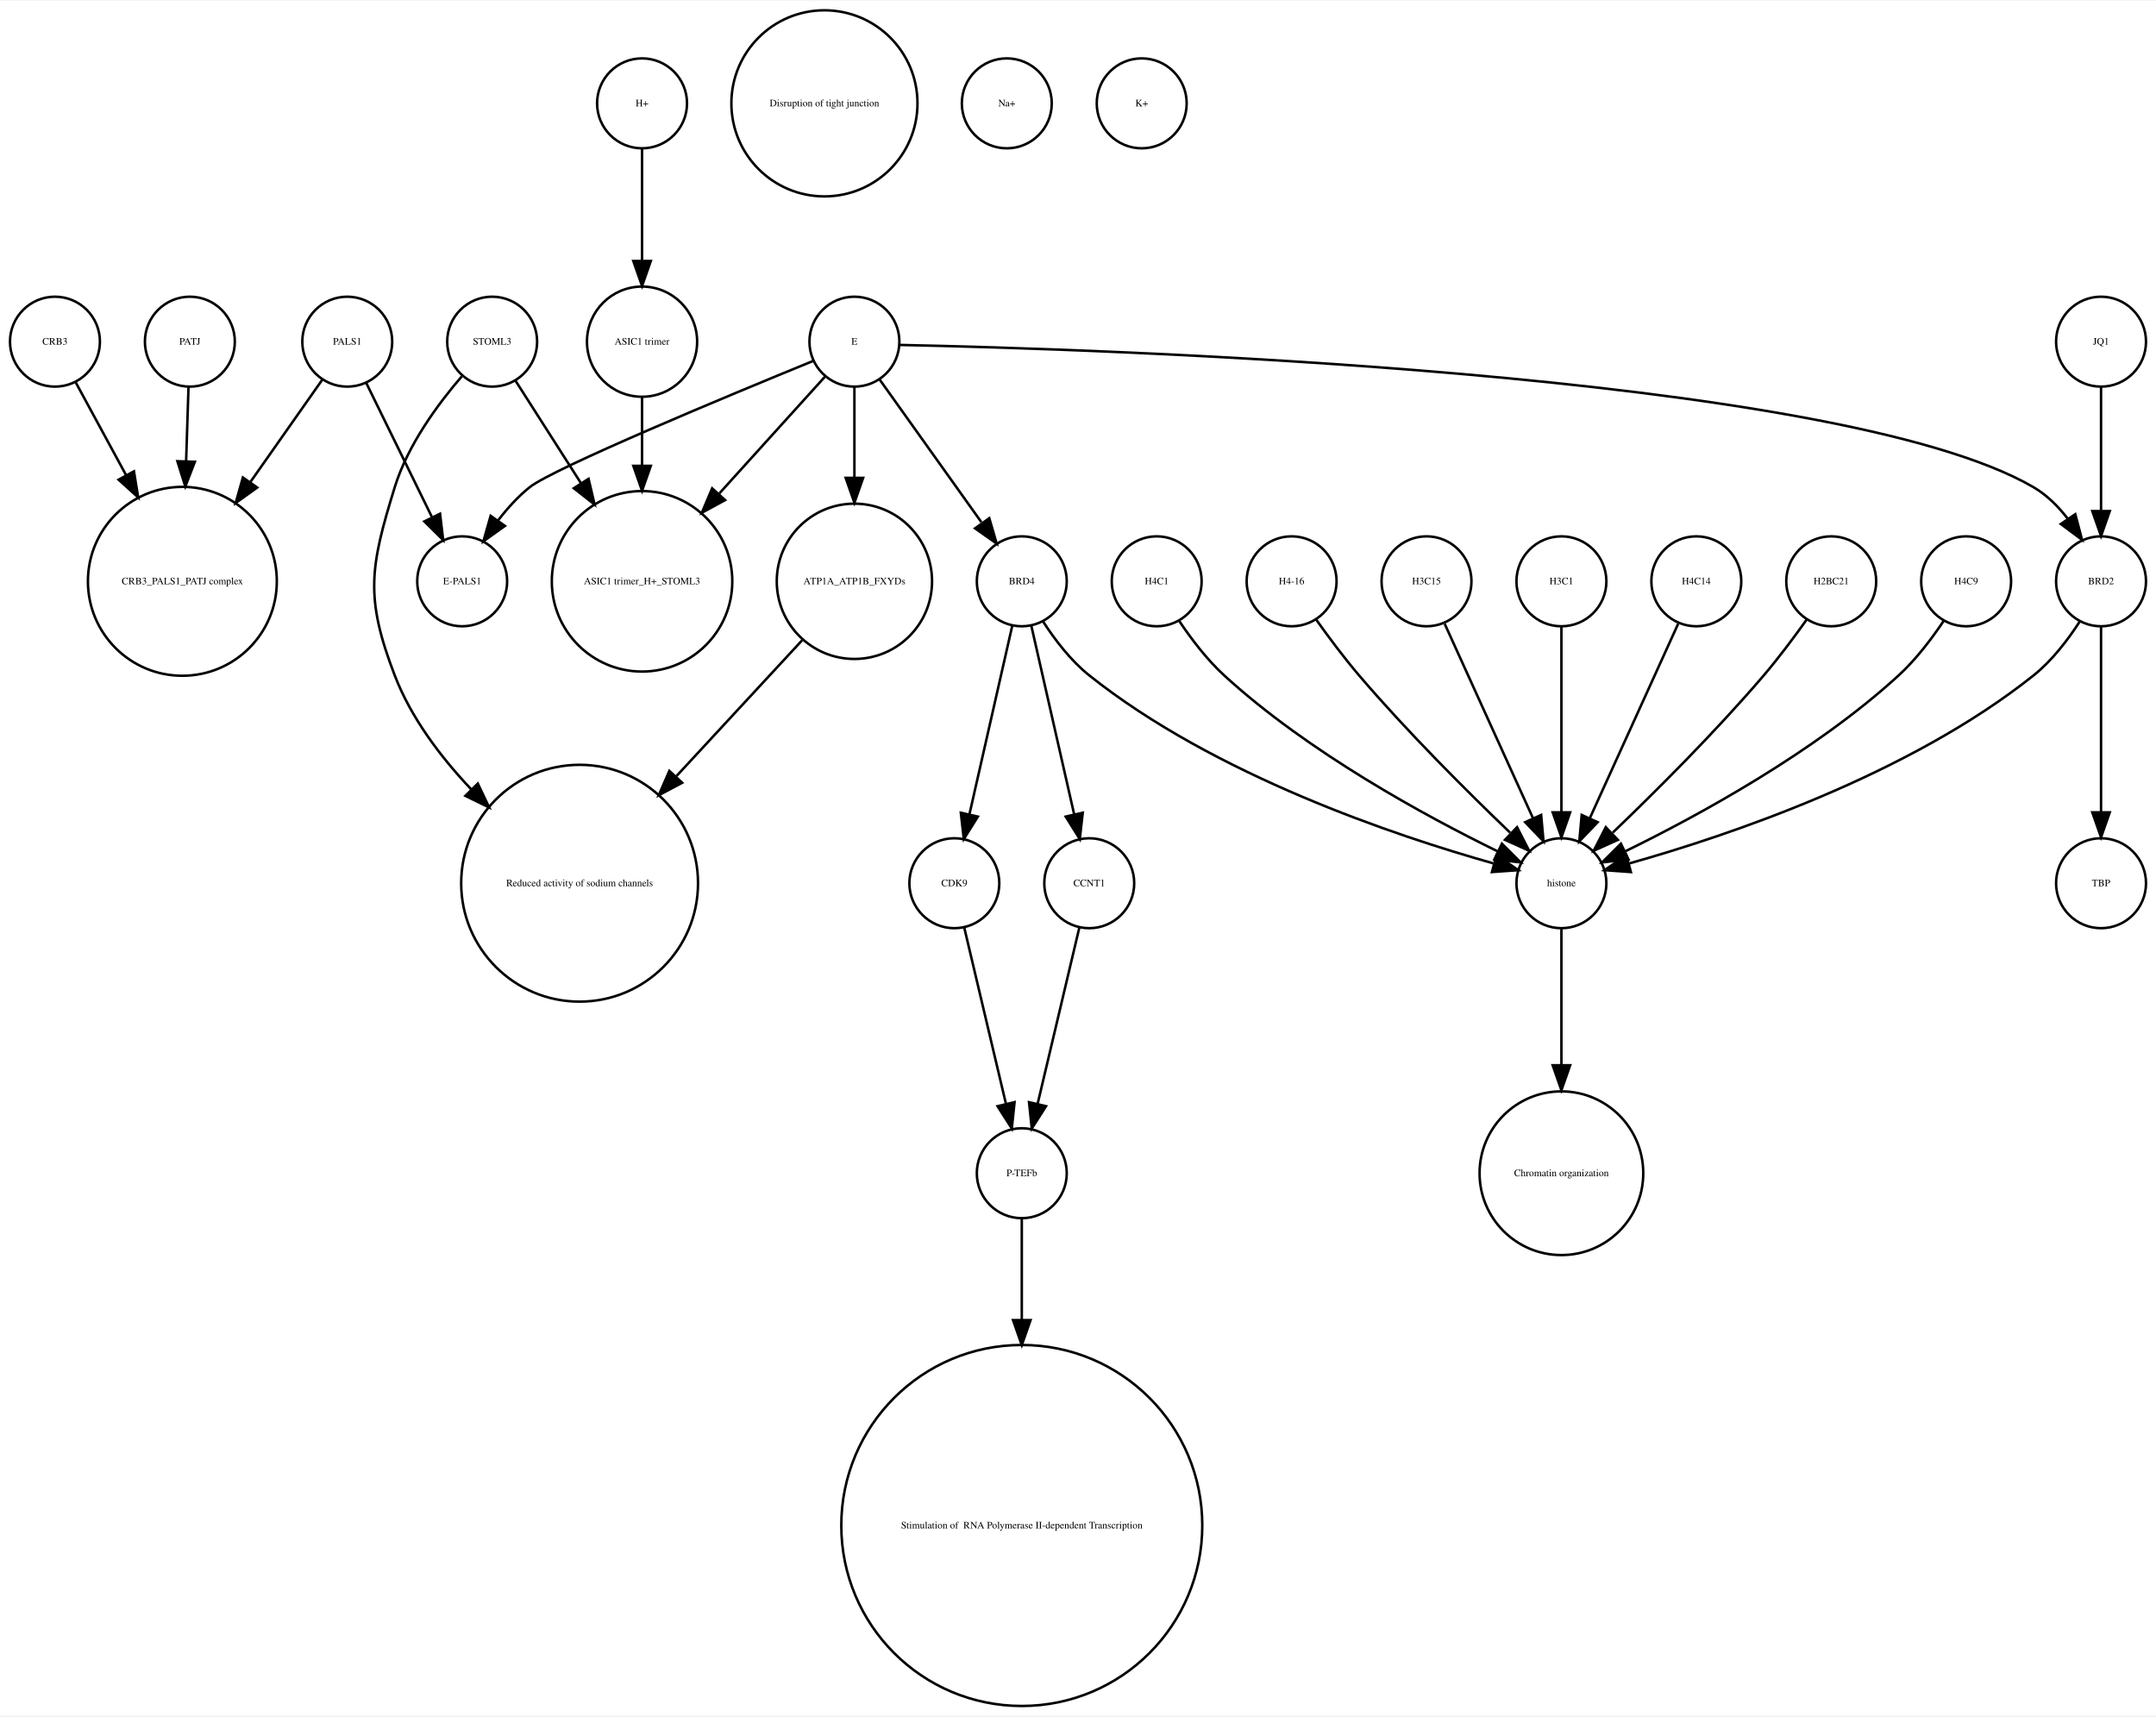
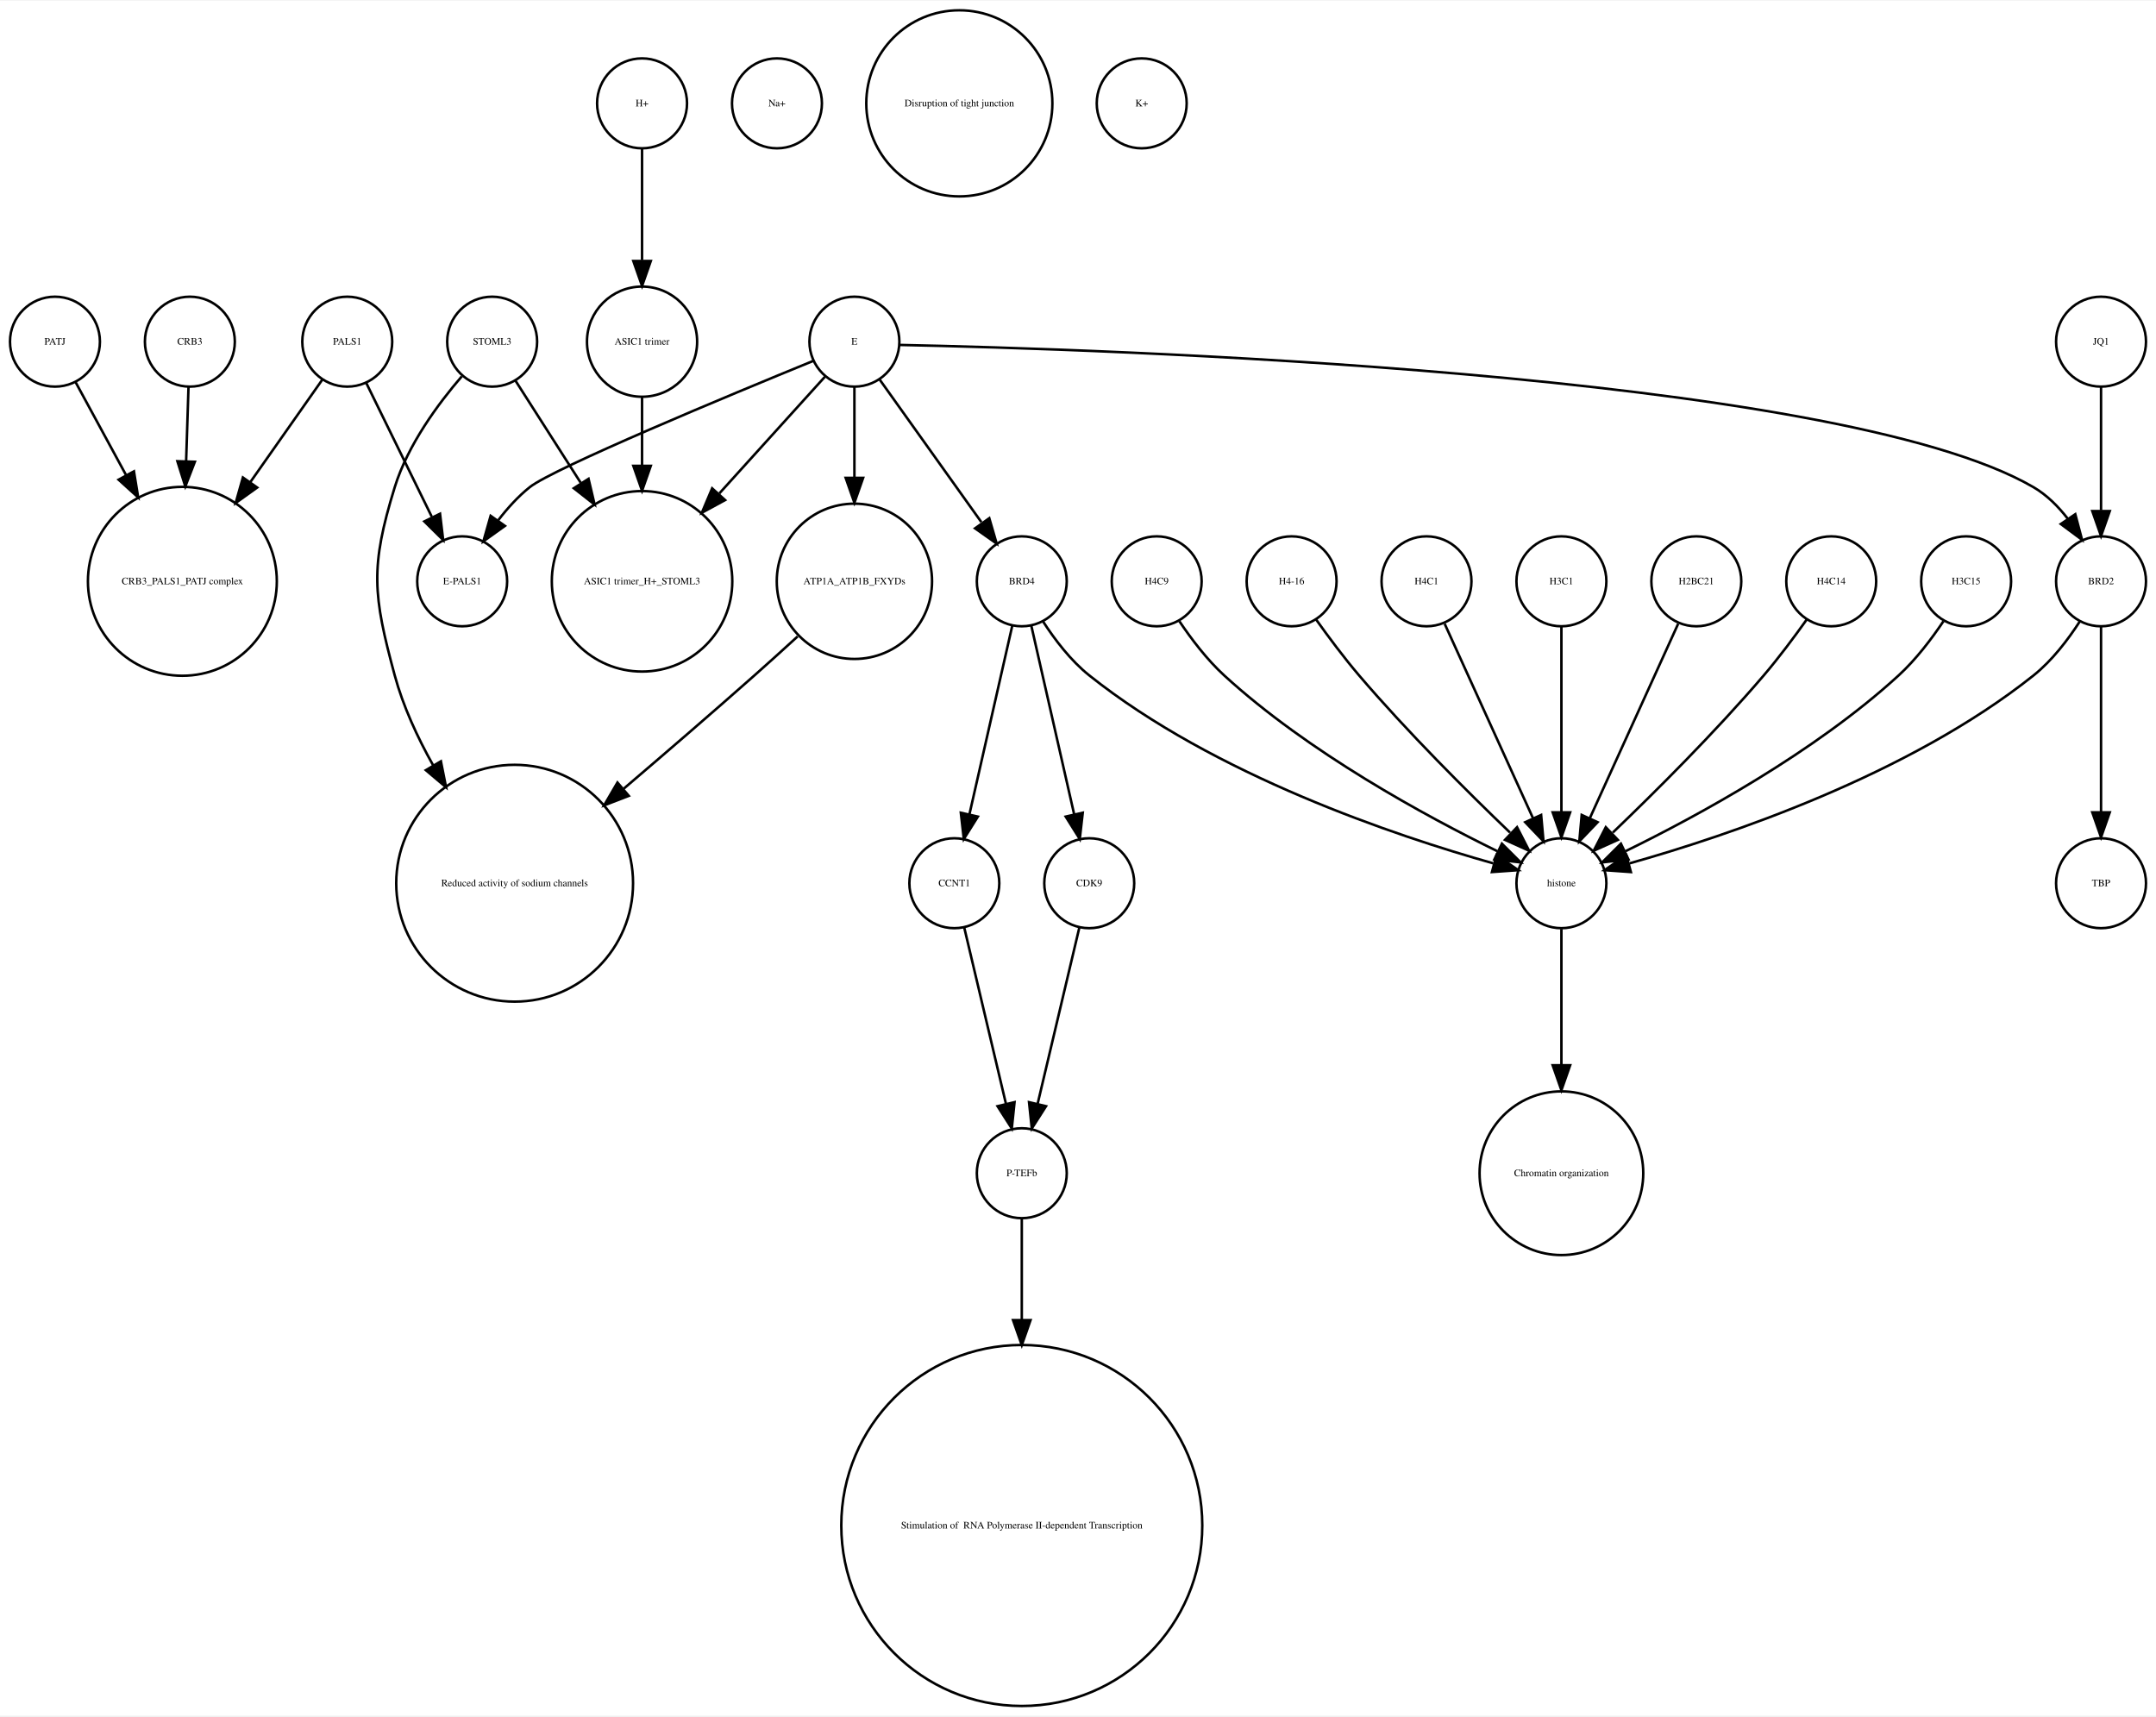
<svg xmlns="http://www.w3.org/2000/svg" width="863pt" height="687pt" viewBox="0.00 0.00 863.00 686.51">
  <g id="graph0" class="graph" transform="scale(1 1) rotate(0) translate(4 682.51)">
    <polygon fill="white" stroke="none" points="-4,4 -4,-682.51 859,-682.51 859,4 -4,4" />
    <g id="node1" class="node">
+       <ellipse fill="none" stroke="black" cx="72" cy="-545.99" rx="18" ry="18" />
+       <text text-anchor="middle" x="72" y="-544.79" font-family="Times,serif" font-size="4.00">CRB3</text>
+     </g>
+     <g id="node27" class="node">
+       <ellipse fill="none" stroke="black" cx="69" cy="-450.063" rx="37.807" ry="37.807" />
+       <text text-anchor="middle" x="69" y="-448.863" font-family="Times,serif" font-size="4.00">CRB3_PALS1_PATJ complex</text>
+     </g>
+     <g id="edge1" class="edge">
+       <path fill="none" stroke="black" d="M71.45,-527.762C71.181,-519.334 70.842,-508.735 70.503,-498.13" />
+       <polygon fill="black" stroke="black" points="73.998,-497.913 70.181,-488.03 67.002,-498.136 73.998,-497.913" />
+     </g>
+     <g id="node2" class="node">
+       <ellipse fill="none" stroke="black" cx="459" cy="-450.063" rx="18" ry="18" />
+       <text text-anchor="middle" x="459" y="-448.863" font-family="Times,serif" font-size="4.00">H4C9</text>
+     </g>
+     <g id="node8" class="node">
+       <ellipse fill="none" stroke="black" cx="621" cy="-329.21" rx="18" ry="18" />
+       <text text-anchor="middle" x="621" y="-328.01" font-family="Times,serif" font-size="4.00">histone</text>
+     </g>
+     <g id="edge2" class="edge">
+       <path fill="none" stroke="black" d="M468.083,-434.084C472.848,-426.987 479.122,-418.708 486,-412.409 519.672,-381.576 566.601,-356.1 595.331,-342.042" />
+       <polygon fill="black" stroke="black" points="597.18,-345.037 604.682,-337.555 594.152,-338.725 597.18,-345.037" />
+     </g>
+     <g id="node3" class="node">
+       <ellipse fill="none" stroke="black" cx="253" cy="-641.387" rx="18" ry="18" />
+       <text text-anchor="middle" x="253" y="-640.187" font-family="Times,serif" font-size="4.00">H+</text>
+     </g>
+     <g id="node7" class="node">
+       <ellipse fill="none" stroke="black" cx="253" cy="-545.99" rx="22.05" ry="22.05" />
+       <text text-anchor="middle" x="253" y="-544.79" font-family="Times,serif" font-size="4.00">ASIC1 trimer</text>
+     </g>
+     <g id="edge3" class="edge">
+       <path fill="none" stroke="black" d="M253,-623.257C253,-610.798 253,-593.57 253,-578.639" />
+       <polygon fill="black" stroke="black" points="256.5,-578.275 253,-568.275 249.5,-578.275 256.5,-578.275" />
+     </g>
+     <g id="node4" class="node">
+       <ellipse fill="none" stroke="black" cx="405" cy="-213.13" rx="18" ry="18" />
+       <text text-anchor="middle" x="405" y="-211.93" font-family="Times,serif" font-size="4.00">P-TEFb</text>
+     </g>
+     <g id="node5" class="node">
+       <ellipse fill="none" stroke="black" cx="405" cy="-72.125" rx="72.25" ry="72.25" />
+       <text text-anchor="middle" x="405" y="-70.925" font-family="Times,serif" font-size="4.00"> Stimulation of  RNA Polymerase II-dependent Transcription </text>
+     </g>
+     <g id="edge4" class="edge">
+       <path fill="none" stroke="black" d="M405,-195.085C405,-184.44 405,-169.87 405,-154.501" />
+       <polygon fill="black" stroke="black" points="408.5,-154.32 405,-144.32 401.5,-154.32 408.5,-154.32" />
+     </g>
+     <g id="node6" class="node">
+       <ellipse fill="none" stroke="black" cx="432" cy="-329.21" rx="18" ry="18" />
+       <text text-anchor="middle" x="432" y="-328.01" font-family="Times,serif" font-size="4.00">CDK9</text>
+     </g>
+     <g id="edge5" class="edge">
+       <path fill="none" stroke="black" d="M428.016,-311.377C423.629,-292.842 416.514,-262.781 411.355,-240.983" />
+       <polygon fill="black" stroke="black" points="414.709,-239.957 409,-231.032 407.898,-241.569 414.709,-239.957" />
+     </g>
+     <g id="node11" class="node">
+       <ellipse fill="none" stroke="black" cx="253" cy="-450.063" rx="36.125" ry="36.125" />
+       <text text-anchor="middle" x="253" y="-448.863" font-family="Times,serif" font-size="4.00">ASIC1 trimer_H+_STOML3</text>
+     </g>
+     <g id="edge6" class="edge">
+       <path fill="none" stroke="black" d="M253,-523.677C253,-515.568 253,-505.988 253,-496.491" />
+       <polygon fill="black" stroke="black" points="256.5,-496.293 253,-486.293 249.5,-496.293 256.5,-496.293" />
+     </g>
+     <g id="node9" class="node">
+       <ellipse fill="none" stroke="black" cx="621" cy="-213.13" rx="32.761" ry="32.761" />
+       <text text-anchor="middle" x="621" y="-211.93" font-family="Times,serif" font-size="4.00">Chromatin organization</text>
+     </g>
+     <g id="edge7" class="edge">
+       <path fill="none" stroke="black" d="M621,-310.884C621,-296.474 621,-275.35 621,-256.514" />
+       <polygon fill="black" stroke="black" points="624.5,-256.342 621,-246.342 617.5,-256.342 624.5,-256.342" />
+     </g>
+     <g id="node10" class="node">
+       <ellipse fill="none" stroke="black" cx="307" cy="-641.387" rx="18" ry="18" />
+       <text text-anchor="middle" x="307" y="-640.187" font-family="Times,serif" font-size="4.00">Na+</text>
+     </g>
+     <g id="node12" class="node">
      <ellipse fill="none" stroke="black" cx="135" cy="-545.99" rx="18" ry="18" />
      <text text-anchor="middle" x="135" y="-544.79" font-family="Times,serif" font-size="4.00">PALS1</text>
    </g>
-     <g id="node14" class="node">
-       <ellipse fill="none" stroke="black" cx="69" cy="-450.063" rx="37.807" ry="37.807" />
-       <text text-anchor="middle" x="69" y="-448.863" font-family="Times,serif" font-size="4.00">CRB3_PALS1_PATJ complex</text>
-     </g>
-     <g id="edge2" class="edge">
+     <g id="node16" class="node">
+       <ellipse fill="none" stroke="black" cx="181" cy="-450.063" rx="18" ry="18" />
+       <text text-anchor="middle" x="181" y="-448.863" font-family="Times,serif" font-size="4.00">E-PALS1</text>
+     </g>
+     <g id="edge9" class="edge">
+       <path fill="none" stroke="black" d="M142.596,-529.48C149.721,-514.932 160.495,-492.932 168.82,-475.933" />
+       <polygon fill="black" stroke="black" points="172.138,-477.116 173.393,-466.596 165.851,-474.038 172.138,-477.116" />
+     </g>
+     <g id="edge8" class="edge">
      <path fill="none" stroke="black" d="M124.976,-530.725C117.319,-519.828 106.386,-504.269 96.211,-489.789" />
      <polygon fill="black" stroke="black" points="98.952,-487.601 90.339,-481.431 93.224,-491.625 98.952,-487.601" />
    </g>
-     <g id="node27" class="node">
-       <ellipse fill="none" stroke="black" cx="181" cy="-450.063" rx="18" ry="18" />
-       <text text-anchor="middle" x="181" y="-448.863" font-family="Times,serif" font-size="4.00">E-PALS1</text>
-     </g>
-     <g id="edge1" class="edge">
-       <path fill="none" stroke="black" d="M142.596,-529.48C149.721,-514.932 160.495,-492.932 168.82,-475.933" />
-       <polygon fill="black" stroke="black" points="172.138,-477.116 173.393,-466.596 165.851,-474.038 172.138,-477.116" />
-     </g>
-     <g id="node2" class="node">
-       <ellipse fill="none" stroke="black" cx="72" cy="-545.99" rx="18" ry="18" />
-       <text text-anchor="middle" x="72" y="-544.79" font-family="Times,serif" font-size="4.00">PATJ</text>
-     </g>
-     <g id="edge3" class="edge">
-       <path fill="none" stroke="black" d="M71.45,-527.762C71.181,-519.334 70.842,-508.735 70.503,-498.13" />
-       <polygon fill="black" stroke="black" points="73.998,-497.913 70.181,-488.03 67.002,-498.136 73.998,-497.913" />
-     </g>
-     <g id="node3" class="node">
-       <ellipse fill="none" stroke="black" cx="459" cy="-450.063" rx="18" ry="18" />
-       <text text-anchor="middle" x="459" y="-448.863" font-family="Times,serif" font-size="4.00">H4C1</text>
-     </g>
-     <g id="node24" class="node">
-       <ellipse fill="none" stroke="black" cx="621" cy="-329.21" rx="18" ry="18" />
-       <text text-anchor="middle" x="621" y="-328.01" font-family="Times,serif" font-size="4.00">histone</text>
-     </g>
-     <g id="edge4" class="edge">
-       <path fill="none" stroke="black" d="M468.083,-434.084C472.848,-426.987 479.122,-418.708 486,-412.409 519.672,-381.576 566.601,-356.1 595.331,-342.042" />
-       <polygon fill="black" stroke="black" points="597.18,-345.037 604.682,-337.555 594.152,-338.725 597.18,-345.037" />
-     </g>
-     <g id="node4" class="node">
-       <ellipse fill="none" stroke="black" cx="253" cy="-545.99" rx="22.05" ry="22.05" />
-       <text text-anchor="middle" x="253" y="-544.79" font-family="Times,serif" font-size="4.00">ASIC1 trimer</text>
-     </g>
-     <g id="node6" class="node">
-       <ellipse fill="none" stroke="black" cx="253" cy="-450.063" rx="36.125" ry="36.125" />
-       <text text-anchor="middle" x="253" y="-448.863" font-family="Times,serif" font-size="4.00">ASIC1 trimer_H+_STOML3</text>
-     </g>
-     <g id="edge5" class="edge">
-       <path fill="none" stroke="black" d="M253,-523.677C253,-515.568 253,-505.988 253,-496.491" />
-       <polygon fill="black" stroke="black" points="256.5,-496.293 253,-486.293 249.5,-496.293 256.5,-496.293" />
-     </g>
-     <g id="node5" class="node">
+     <g id="node13" class="node">
+       <ellipse fill="none" stroke="black" cx="837" cy="-329.21" rx="18" ry="18" />
+       <text text-anchor="middle" x="837" y="-328.01" font-family="Times,serif" font-size="4.00">TBP</text>
+     </g>
+     <g id="node14" class="node">
+       <ellipse fill="none" stroke="black" cx="18" cy="-545.99" rx="18" ry="18" />
+       <text text-anchor="middle" x="18" y="-544.79" font-family="Times,serif" font-size="4.00">PATJ</text>
+     </g>
+     <g id="edge10" class="edge">
+       <path fill="none" stroke="black" d="M26.194,-529.899C31.685,-519.787 39.202,-505.942 46.406,-492.674" />
+       <polygon fill="black" stroke="black" points="49.619,-494.092 51.315,-483.634 43.467,-490.752 49.619,-494.092" />
+     </g>
+     <g id="node15" class="node">
      <ellipse fill="none" stroke="black" cx="513" cy="-450.063" rx="18" ry="18" />
      <text text-anchor="middle" x="513" y="-448.863" font-family="Times,serif" font-size="4.00">H4-16</text>
    </g>
-     <g id="edge6" class="edge">
+     <g id="edge11" class="edge">
      <path fill="none" stroke="black" d="M522.801,-434.777C527.736,-427.845 533.946,-419.504 540,-412.409 559.336,-389.752 583.532,-365.688 600.422,-349.492" />
      <polygon fill="black" stroke="black" points="603.24,-351.643 608.073,-342.215 598.415,-346.571 603.24,-351.643" />
    </g>
-     <g id="node7" class="node">
+     <g id="node17" class="node">
+       <ellipse fill="none" stroke="black" cx="567" cy="-450.063" rx="18" ry="18" />
+       <text text-anchor="middle" x="567" y="-448.863" font-family="Times,serif" font-size="4.00">H4C1</text>
+     </g>
+     <g id="edge12" class="edge">
+       <path fill="none" stroke="black" d="M574.283,-433.034C583.351,-413.075 598.944,-378.754 609.601,-355.299" />
+       <polygon fill="black" stroke="black" points="612.883,-356.537 613.833,-345.985 606.51,-353.642 612.883,-356.537" />
+     </g>
+     <g id="node18" class="node">
+       <ellipse fill="none" stroke="black" cx="621" cy="-450.063" rx="18" ry="18" />
+       <text text-anchor="middle" x="621" y="-448.863" font-family="Times,serif" font-size="4.00">H3C1</text>
+     </g>
+     <g id="edge13" class="edge">
+       <path fill="none" stroke="black" d="M621,-432.034C621,-412.64 621,-380.675 621,-357.731" />
+       <polygon fill="black" stroke="black" points="624.5,-357.594 621,-347.594 617.5,-357.594 624.5,-357.594" />
+     </g>
+     <g id="node19" class="node">
+       <ellipse fill="none" stroke="black" cx="338" cy="-450.063" rx="31.08" ry="31.08" />
+       <text text-anchor="middle" x="338" y="-448.863" font-family="Times,serif" font-size="4.00">ATP1A_ATP1B_FXYDs</text>
+     </g>
+     <g id="node29" class="node">
+       <ellipse fill="none" stroke="black" cx="202" cy="-329.21" rx="47.4" ry="47.4" />
+       <text text-anchor="middle" x="202" y="-328.01" font-family="Times,serif" font-size="4.00">Reduced activity of sodium channels</text>
+     </g>
+     <g id="edge14" class="edge">
+       <path fill="none" stroke="black" d="M315.275,-427.996C309.662,-422.859 303.64,-417.406 298,-412.409 281.063,-397.406 262.193,-381.151 245.696,-367.088" />
+       <polygon fill="black" stroke="black" points="247.691,-364.19 237.807,-360.376 243.155,-369.522 247.691,-364.19" />
+     </g>
+     <g id="node20" class="node">
+       <ellipse fill="none" stroke="black" cx="675" cy="-450.063" rx="18" ry="18" />
+       <text text-anchor="middle" x="675" y="-448.863" font-family="Times,serif" font-size="4.00">H2BC21</text>
+     </g>
+     <g id="edge15" class="edge">
+       <path fill="none" stroke="black" d="M667.717,-433.034C658.649,-413.075 643.056,-378.754 632.399,-355.299" />
+       <polygon fill="black" stroke="black" points="635.49,-353.642 628.167,-345.985 629.117,-356.537 635.49,-353.642" />
+     </g>
+     <g id="node21" class="node">
+       <ellipse fill="none" stroke="black" cx="378" cy="-329.21" rx="18" ry="18" />
+       <text text-anchor="middle" x="378" y="-328.01" font-family="Times,serif" font-size="4.00">CCNT1</text>
+     </g>
+     <g id="edge16" class="edge">
+       <path fill="none" stroke="black" d="M381.984,-311.377C386.371,-292.842 393.486,-262.781 398.645,-240.983" />
+       <polygon fill="black" stroke="black" points="402.102,-241.569 401,-231.032 395.291,-239.957 402.102,-241.569" />
+     </g>
+     <g id="node22" class="node">
+       <ellipse fill="none" stroke="black" cx="193" cy="-545.99" rx="18" ry="18" />
+       <text text-anchor="middle" x="193" y="-544.79" font-family="Times,serif" font-size="4.00">STOML3</text>
+     </g>
+     <g id="edge17" class="edge">
+       <path fill="none" stroke="black" d="M202.375,-530.314C209.362,-519.376 219.243,-503.908 228.423,-489.538" />
+       <polygon fill="black" stroke="black" points="231.582,-491.094 234.016,-480.782 225.683,-487.325 231.582,-491.094" />
+     </g>
+     <g id="edge18" class="edge">
+       <path fill="none" stroke="black" d="M180.832,-532.095C171.459,-521.215 159.243,-504.731 154,-487.716 144.144,-455.731 145.258,-444.717 154,-412.409 157.338,-400.074 163.039,-387.691 169.371,-376.414" />
+       <polygon fill="black" stroke="black" points="172.486,-378.021 174.551,-367.63 166.457,-374.466 172.486,-378.021" />
+     </g>
+     <g id="node23" class="node">
+       <ellipse fill="none" stroke="black" cx="380" cy="-641.387" rx="37.247" ry="37.247" />
+       <text text-anchor="middle" x="380" y="-640.187" font-family="Times,serif" font-size="4.00">Disruption of tight junction</text>
+     </g>
+     <g id="node24" class="node">
+       <ellipse fill="none" stroke="black" cx="338" cy="-545.99" rx="18" ry="18" />
+       <text text-anchor="middle" x="338" y="-544.79" font-family="Times,serif" font-size="4.00">E</text>
+     </g>
+     <g id="edge21" class="edge">
+       <path fill="none" stroke="black" d="M326.181,-531.93C315.283,-519.887 298.622,-501.476 283.948,-485.262" />
+       <polygon fill="black" stroke="black" points="286.244,-482.582 276.939,-477.516 281.054,-487.279 286.244,-482.582" />
+     </g>
+     <g id="edge23" class="edge">
+       <path fill="none" stroke="black" d="M321.478,-538.272C288.625,-524.831 217.431,-495.272 208,-487.716 203.374,-484.01 199.141,-479.329 195.468,-474.564" />
+       <polygon fill="black" stroke="black" points="198.116,-472.246 189.497,-466.085 192.393,-476.276 198.116,-472.246" />
+     </g>
+     <g id="edge22" class="edge">
+       <path fill="none" stroke="black" d="M338,-527.762C338,-517.667 338,-504.457 338,-491.851" />
+       <polygon fill="black" stroke="black" points="341.5,-491.485 338,-481.485 334.5,-491.485 341.5,-491.485" />
+     </g>
+     <g id="node26" class="node">
+       <ellipse fill="none" stroke="black" cx="837" cy="-450.063" rx="18" ry="18" />
+       <text text-anchor="middle" x="837" y="-448.863" font-family="Times,serif" font-size="4.00">BRD2</text>
+     </g>
+     <g id="edge19" class="edge">
+       <path fill="none" stroke="black" d="M356.058,-544.683C432.692,-543.097 730.689,-534.008 810,-487.716 815.335,-484.603 819.929,-479.974 823.737,-475.045" />
+       <polygon fill="black" stroke="black" points="826.691,-476.926 829.396,-466.682 820.893,-473.002 826.691,-476.926" />
+     </g>
+     <g id="node28" class="node">
      <ellipse fill="none" stroke="black" cx="405" cy="-450.063" rx="18" ry="18" />
      <text text-anchor="middle" x="405" y="-448.863" font-family="Times,serif" font-size="4.00">BRD4</text>
    </g>
-     <g id="node16" class="node">
-       <ellipse fill="none" stroke="black" cx="378" cy="-329.21" rx="18" ry="18" />
-       <text text-anchor="middle" x="378" y="-328.01" font-family="Times,serif" font-size="4.00">CDK9</text>
-     </g>
-     <g id="edge8" class="edge">
+     <g id="edge20" class="edge">
+       <path fill="none" stroke="black" d="M348.176,-530.725C358.962,-515.604 376.152,-491.505 388.804,-473.769" />
+       <polygon fill="black" stroke="black" points="391.99,-475.329 394.948,-465.155 386.291,-471.263 391.99,-475.329" />
+     </g>
+     <g id="node25" class="node">
+       <ellipse fill="none" stroke="black" cx="729" cy="-450.063" rx="18" ry="18" />
+       <text text-anchor="middle" x="729" y="-448.863" font-family="Times,serif" font-size="4.00">H4C14</text>
+     </g>
+     <g id="edge24" class="edge">
+       <path fill="none" stroke="black" d="M719.199,-434.777C714.264,-427.845 708.054,-419.504 702,-412.409 682.664,-389.752 658.468,-365.688 641.578,-349.492" />
+       <polygon fill="black" stroke="black" points="643.585,-346.571 633.927,-342.215 638.76,-351.643 643.585,-346.571" />
+     </g>
+     <g id="edge26" class="edge">
+       <path fill="none" stroke="black" d="M828.515,-434.026C823.812,-426.745 817.416,-418.322 810,-412.409 759.876,-372.447 687.344,-348.16 648.316,-337.181" />
+       <polygon fill="black" stroke="black" points="648.811,-333.688 638.243,-334.435 646.97,-340.442 648.811,-333.688" />
+     </g>
+     <g id="edge25" class="edge">
+       <path fill="none" stroke="black" d="M837,-432.034C837,-412.64 837,-380.675 837,-357.731" />
+       <polygon fill="black" stroke="black" points="840.5,-357.594 837,-347.594 833.5,-357.594 840.5,-357.594" />
+     </g>
+     <g id="edge27" class="edge">
+       <path fill="none" stroke="black" d="M408.811,-432.286C413.274,-412.643 420.721,-379.859 425.97,-356.754" />
+       <polygon fill="black" stroke="black" points="429.406,-357.428 428.208,-346.901 422.58,-355.878 429.406,-357.428" />
+     </g>
+     <g id="edge29" class="edge">
+       <path fill="none" stroke="black" d="M413.485,-434.026C418.188,-426.745 424.584,-418.322 432,-412.409 482.124,-372.447 554.656,-348.16 593.684,-337.181" />
+       <polygon fill="black" stroke="black" points="595.03,-340.442 603.757,-334.435 593.189,-333.688 595.03,-340.442" />
+     </g>
+     <g id="edge28" class="edge">
      <path fill="none" stroke="black" d="M401.189,-432.286C396.726,-412.643 389.279,-379.859 384.03,-356.754" />
      <polygon fill="black" stroke="black" points="387.42,-355.878 381.792,-346.901 380.594,-357.428 387.42,-355.878" />
    </g>
-     <g id="node19" class="node">
-       <ellipse fill="none" stroke="black" cx="432" cy="-329.21" rx="18" ry="18" />
-       <text text-anchor="middle" x="432" y="-328.01" font-family="Times,serif" font-size="4.00">CCNT1</text>
-     </g>
-     <g id="edge9" class="edge">
-       <path fill="none" stroke="black" d="M408.811,-432.286C413.274,-412.643 420.721,-379.859 425.97,-356.754" />
-       <polygon fill="black" stroke="black" points="429.406,-357.428 428.208,-346.901 422.58,-355.878 429.406,-357.428" />
-     </g>
-     <g id="edge7" class="edge">
-       <path fill="none" stroke="black" d="M413.485,-434.026C418.188,-426.745 424.584,-418.322 432,-412.409 482.124,-372.447 554.656,-348.16 593.684,-337.181" />
-       <polygon fill="black" stroke="black" points="595.03,-340.442 603.757,-334.435 593.189,-333.688 595.03,-340.442" />
-     </g>
-     <g id="node8" class="node">
-       <ellipse fill="none" stroke="black" cx="326" cy="-641.387" rx="37.247" ry="37.247" />
-       <text text-anchor="middle" x="326" y="-640.187" font-family="Times,serif" font-size="4.00">Disruption of tight junction</text>
-     </g>
-     <g id="node9" class="node">
-       <ellipse fill="none" stroke="black" cx="399" cy="-641.387" rx="18" ry="18" />
-       <text text-anchor="middle" x="399" y="-640.187" font-family="Times,serif" font-size="4.00">Na+</text>
-     </g>
-     <g id="node10" class="node">
-       <ellipse fill="none" stroke="black" cx="338" cy="-450.063" rx="31.08" ry="31.08" />
-       <text text-anchor="middle" x="338" y="-448.863" font-family="Times,serif" font-size="4.00">ATP1A_ATP1B_FXYDs</text>
-     </g>
-     <g id="node17" class="node">
-       <ellipse fill="none" stroke="black" cx="228" cy="-329.21" rx="47.4" ry="47.4" />
-       <text text-anchor="middle" x="228" y="-328.01" font-family="Times,serif" font-size="4.00">Reduced activity of sodium channels</text>
-     </g>
-     <g id="edge10" class="edge">
-       <path fill="none" stroke="black" d="M317.051,-426.428C302.87,-411.105 283.709,-390.403 266.794,-372.127" />
-       <polygon fill="black" stroke="black" points="269.065,-369.427 259.704,-364.465 263.927,-374.182 269.065,-369.427" />
-     </g>
-     <g id="node11" class="node">
-       <ellipse fill="none" stroke="black" cx="567" cy="-450.063" rx="18" ry="18" />
-       <text text-anchor="middle" x="567" y="-448.863" font-family="Times,serif" font-size="4.00">H3C15</text>
-     </g>
-     <g id="edge11" class="edge">
-       <path fill="none" stroke="black" d="M574.283,-433.034C583.351,-413.075 598.944,-378.754 609.601,-355.299" />
-       <polygon fill="black" stroke="black" points="612.883,-356.537 613.833,-345.985 606.51,-353.642 612.883,-356.537" />
-     </g>
-     <g id="node12" class="node">
-       <ellipse fill="none" stroke="black" cx="338" cy="-545.99" rx="18" ry="18" />
-       <text text-anchor="middle" x="338" y="-544.79" font-family="Times,serif" font-size="4.00">E</text>
-     </g>
-     <g id="edge12" class="edge">
-       <path fill="none" stroke="black" d="M326.181,-531.93C315.283,-519.887 298.622,-501.476 283.948,-485.262" />
-       <polygon fill="black" stroke="black" points="286.244,-482.582 276.939,-477.516 281.054,-487.279 286.244,-482.582" />
-     </g>
-     <g id="edge13" class="edge">
-       <path fill="none" stroke="black" d="M348.176,-530.725C358.962,-515.604 376.152,-491.505 388.804,-473.769" />
-       <polygon fill="black" stroke="black" points="391.99,-475.329 394.948,-465.155 386.291,-471.263 391.99,-475.329" />
-     </g>
-     <g id="edge15" class="edge">
-       <path fill="none" stroke="black" d="M338,-527.762C338,-517.667 338,-504.457 338,-491.851" />
-       <polygon fill="black" stroke="black" points="341.5,-491.485 338,-481.485 334.5,-491.485 341.5,-491.485" />
-     </g>
-     <g id="node20" class="node">
-       <ellipse fill="none" stroke="black" cx="837" cy="-450.063" rx="18" ry="18" />
-       <text text-anchor="middle" x="837" y="-448.863" font-family="Times,serif" font-size="4.00">BRD2</text>
-     </g>
-     <g id="edge16" class="edge">
-       <path fill="none" stroke="black" d="M356.058,-544.683C432.692,-543.097 730.689,-534.008 810,-487.716 815.335,-484.603 819.929,-479.974 823.737,-475.045" />
-       <polygon fill="black" stroke="black" points="826.691,-476.926 829.396,-466.682 820.893,-473.002 826.691,-476.926" />
-     </g>
-     <g id="edge14" class="edge">
-       <path fill="none" stroke="black" d="M321.478,-538.272C288.625,-524.831 217.431,-495.272 208,-487.716 203.374,-484.01 199.141,-479.329 195.468,-474.564" />
-       <polygon fill="black" stroke="black" points="198.116,-472.246 189.497,-466.085 192.393,-476.276 198.116,-472.246" />
-     </g>
-     <g id="node13" class="node">
-       <ellipse fill="none" stroke="black" cx="621" cy="-450.063" rx="18" ry="18" />
-       <text text-anchor="middle" x="621" y="-448.863" font-family="Times,serif" font-size="4.00">H3C1</text>
-     </g>
-     <g id="edge17" class="edge">
-       <path fill="none" stroke="black" d="M621,-432.034C621,-412.64 621,-380.675 621,-357.731" />
-       <polygon fill="black" stroke="black" points="624.5,-357.594 621,-347.594 617.5,-357.594 624.5,-357.594" />
-     </g>
-     <g id="node15" class="node">
-       <ellipse fill="none" stroke="black" cx="675" cy="-450.063" rx="18" ry="18" />
-       <text text-anchor="middle" x="675" y="-448.863" font-family="Times,serif" font-size="4.00">H4C14</text>
-     </g>
-     <g id="edge18" class="edge">
-       <path fill="none" stroke="black" d="M667.717,-433.034C658.649,-413.075 643.056,-378.754 632.399,-355.299" />
-       <polygon fill="black" stroke="black" points="635.49,-353.642 628.167,-345.985 629.117,-356.537 635.49,-353.642" />
-     </g>
-     <g id="node21" class="node">
-       <ellipse fill="none" stroke="black" cx="405" cy="-213.13" rx="18" ry="18" />
-       <text text-anchor="middle" x="405" y="-211.93" font-family="Times,serif" font-size="4.00">P-TEFb</text>
-     </g>
-     <g id="edge19" class="edge">
-       <path fill="none" stroke="black" d="M381.984,-311.377C386.371,-292.842 393.486,-262.781 398.645,-240.983" />
-       <polygon fill="black" stroke="black" points="402.102,-241.569 401,-231.032 395.291,-239.957 402.102,-241.569" />
-     </g>
-     <g id="node18" class="node">
-       <ellipse fill="none" stroke="black" cx="253" cy="-641.387" rx="18" ry="18" />
-       <text text-anchor="middle" x="253" y="-640.187" font-family="Times,serif" font-size="4.00">H+</text>
-     </g>
-     <g id="edge20" class="edge">
-       <path fill="none" stroke="black" d="M253,-623.257C253,-610.798 253,-593.57 253,-578.639" />
-       <polygon fill="black" stroke="black" points="256.5,-578.275 253,-568.275 249.5,-578.275 256.5,-578.275" />
-     </g>
-     <g id="edge21" class="edge">
-       <path fill="none" stroke="black" d="M428.016,-311.377C423.629,-292.842 416.514,-262.781 411.355,-240.983" />
-       <polygon fill="black" stroke="black" points="414.709,-239.957 409,-231.032 407.898,-241.569 414.709,-239.957" />
-     </g>
-     <g id="node22" class="node">
-       <ellipse fill="none" stroke="black" cx="837" cy="-329.21" rx="18" ry="18" />
-       <text text-anchor="middle" x="837" y="-328.01" font-family="Times,serif" font-size="4.00">TBP</text>
-     </g>
-     <g id="edge22" class="edge">
-       <path fill="none" stroke="black" d="M837,-432.034C837,-412.64 837,-380.675 837,-357.731" />
-       <polygon fill="black" stroke="black" points="840.5,-357.594 837,-347.594 833.5,-357.594 840.5,-357.594" />
-     </g>
-     <g id="edge23" class="edge">
-       <path fill="none" stroke="black" d="M828.515,-434.026C823.812,-426.745 817.416,-418.322 810,-412.409 759.876,-372.447 687.344,-348.16 648.316,-337.181" />
-       <polygon fill="black" stroke="black" points="648.811,-333.688 638.243,-334.435 646.97,-340.442 648.811,-333.688" />
-     </g>
    <g id="node30" class="node">
-       <ellipse fill="none" stroke="black" cx="405" cy="-72.125" rx="72.25" ry="72.25" />
-       <text text-anchor="middle" x="405" y="-70.925" font-family="Times,serif" font-size="4.00"> Stimulation of  RNA Polymerase II-dependent Transcription </text>
-     </g>
-     <g id="edge24" class="edge">
-       <path fill="none" stroke="black" d="M405,-195.085C405,-184.44 405,-169.87 405,-154.501" />
-       <polygon fill="black" stroke="black" points="408.5,-154.32 405,-144.32 401.5,-154.32 408.5,-154.32" />
-     </g>
-     <g id="node23" class="node">
-       <ellipse fill="none" stroke="black" cx="621" cy="-213.13" rx="32.761" ry="32.761" />
-       <text text-anchor="middle" x="621" y="-211.93" font-family="Times,serif" font-size="4.00">Chromatin organization</text>
-     </g>
-     <g id="edge25" class="edge">
-       <path fill="none" stroke="black" d="M621,-310.884C621,-296.474 621,-275.35 621,-256.514" />
-       <polygon fill="black" stroke="black" points="624.5,-256.342 621,-246.342 617.5,-256.342 624.5,-256.342" />
-     </g>
-     <g id="node25" class="node">
-       <ellipse fill="none" stroke="black" cx="193" cy="-545.99" rx="18" ry="18" />
-       <text text-anchor="middle" x="193" y="-544.79" font-family="Times,serif" font-size="4.00">STOML3</text>
-     </g>
-     <g id="edge26" class="edge">
-       <path fill="none" stroke="black" d="M202.375,-530.314C209.362,-519.376 219.243,-503.908 228.423,-489.538" />
-       <polygon fill="black" stroke="black" points="231.582,-491.094 234.016,-480.782 225.683,-487.325 231.582,-491.094" />
-     </g>
-     <g id="edge27" class="edge">
-       <path fill="none" stroke="black" d="M180.832,-532.095C171.459,-521.215 159.243,-504.731 154,-487.716 144.144,-455.731 142.007,-443.657 154,-412.409 160.499,-395.476 172.278,-379.847 184.554,-366.866" />
-       <polygon fill="black" stroke="black" points="187.258,-369.109 191.804,-359.539 182.282,-364.186 187.258,-369.109" />
-     </g>
-     <g id="node26" class="node">
-       <ellipse fill="none" stroke="black" cx="729" cy="-450.063" rx="18" ry="18" />
-       <text text-anchor="middle" x="729" y="-448.863" font-family="Times,serif" font-size="4.00">H2BC21</text>
-     </g>
-     <g id="edge28" class="edge">
-       <path fill="none" stroke="black" d="M719.199,-434.777C714.264,-427.845 708.054,-419.504 702,-412.409 682.664,-389.752 658.468,-365.688 641.578,-349.492" />
-       <polygon fill="black" stroke="black" points="643.585,-346.571 633.927,-342.215 638.76,-351.643 643.585,-346.571" />
-     </g>
-     <g id="node28" class="node">
-       <ellipse fill="none" stroke="black" cx="783" cy="-450.063" rx="18" ry="18" />
-       <text text-anchor="middle" x="783" y="-448.863" font-family="Times,serif" font-size="4.00">H4C9</text>
-     </g>
-     <g id="edge29" class="edge">
-       <path fill="none" stroke="black" d="M773.917,-434.084C769.152,-426.987 762.878,-418.708 756,-412.409 722.328,-381.576 675.399,-356.1 646.669,-342.042" />
-       <polygon fill="black" stroke="black" points="647.848,-338.725 637.318,-337.555 644.82,-345.037 647.848,-338.725" />
-     </g>
-     <g id="node29" class="node">
      <ellipse fill="none" stroke="black" cx="453" cy="-641.387" rx="18" ry="18" />
      <text text-anchor="middle" x="453" y="-640.187" font-family="Times,serif" font-size="4.00">K+</text>
    </g>
    <g id="node31" class="node">
      <ellipse fill="none" stroke="black" cx="837" cy="-545.99" rx="18" ry="18" />
      <text text-anchor="middle" x="837" y="-544.79" font-family="Times,serif" font-size="4.00">JQ1</text>
    </g>
    <g id="edge30" class="edge">
      <path fill="none" stroke="black" d="M837,-527.762C837,-513.993 837,-494.429 837,-478.507" />
      <polygon fill="black" stroke="black" points="840.5,-478.181 837,-468.181 833.5,-478.181 840.5,-478.181" />
    </g>
    <g id="node32" class="node">
-       <ellipse fill="none" stroke="black" cx="18" cy="-545.99" rx="18" ry="18" />
-       <text text-anchor="middle" x="18" y="-544.79" font-family="Times,serif" font-size="4.00">CRB3</text>
+       <ellipse fill="none" stroke="black" cx="783" cy="-450.063" rx="18" ry="18" />
+       <text text-anchor="middle" x="783" y="-448.863" font-family="Times,serif" font-size="4.00">H3C15</text>
    </g>
    <g id="edge31" class="edge">
-       <path fill="none" stroke="black" d="M26.194,-529.899C31.685,-519.787 39.202,-505.942 46.406,-492.674" />
-       <polygon fill="black" stroke="black" points="49.619,-494.092 51.315,-483.634 43.467,-490.752 49.619,-494.092" />
+       <path fill="none" stroke="black" d="M773.917,-434.084C769.152,-426.987 762.878,-418.708 756,-412.409 722.328,-381.576 675.399,-356.1 646.669,-342.042" />
+       <polygon fill="black" stroke="black" points="647.848,-338.725 637.318,-337.555 644.82,-345.037 647.848,-338.725" />
    </g>
  </g>
</svg>
